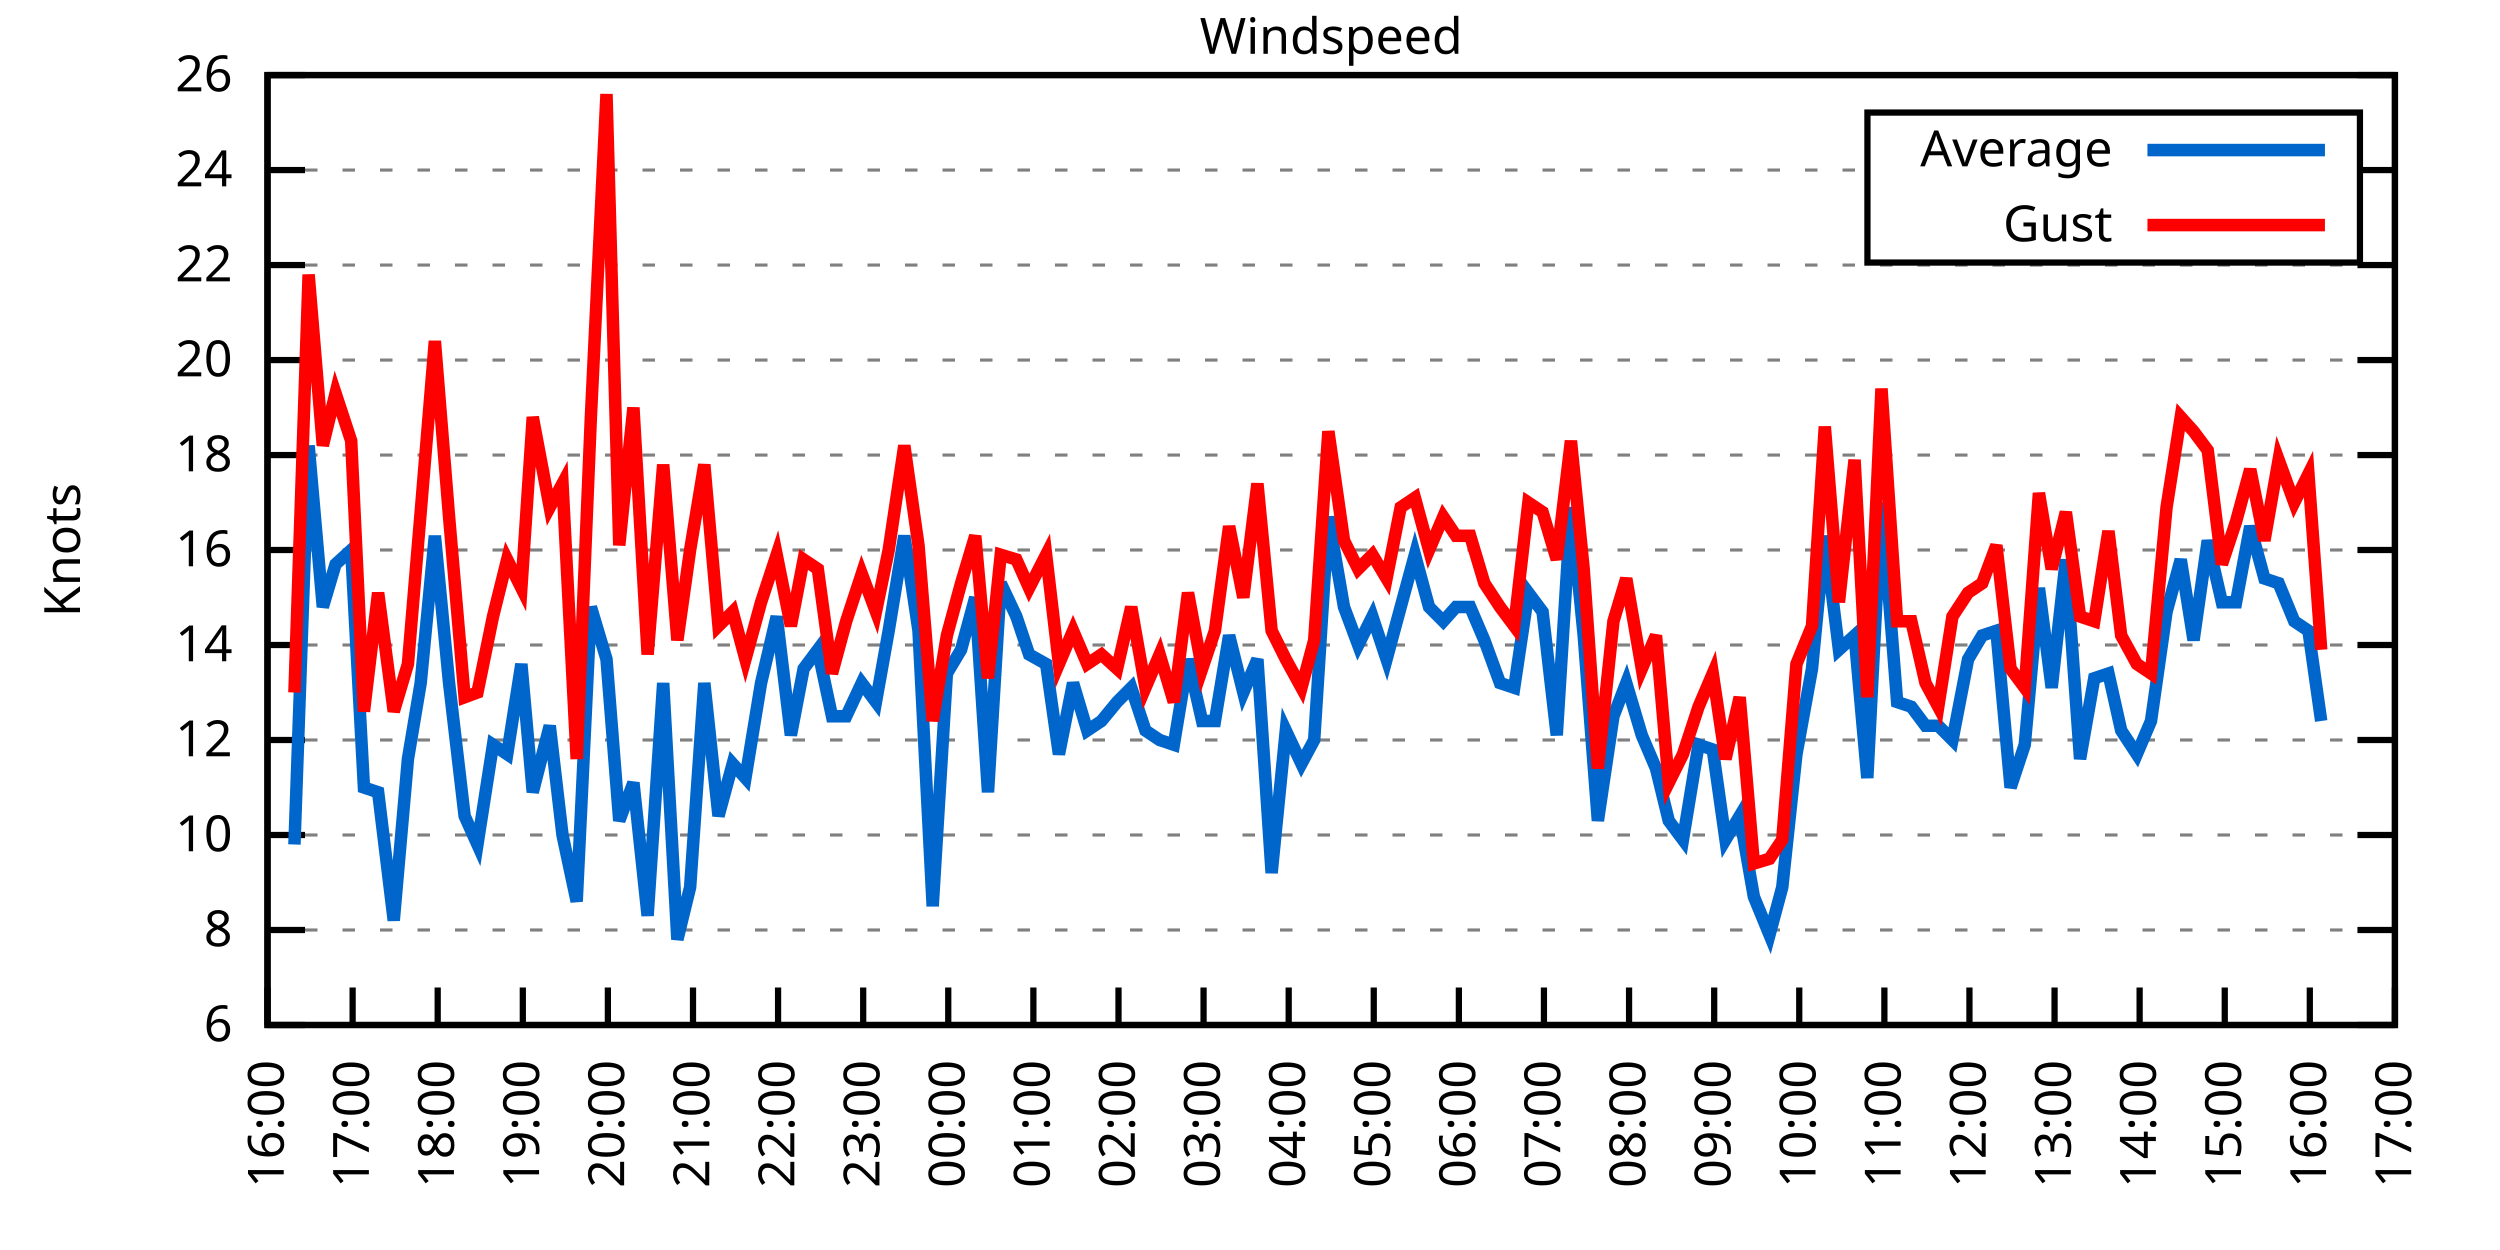
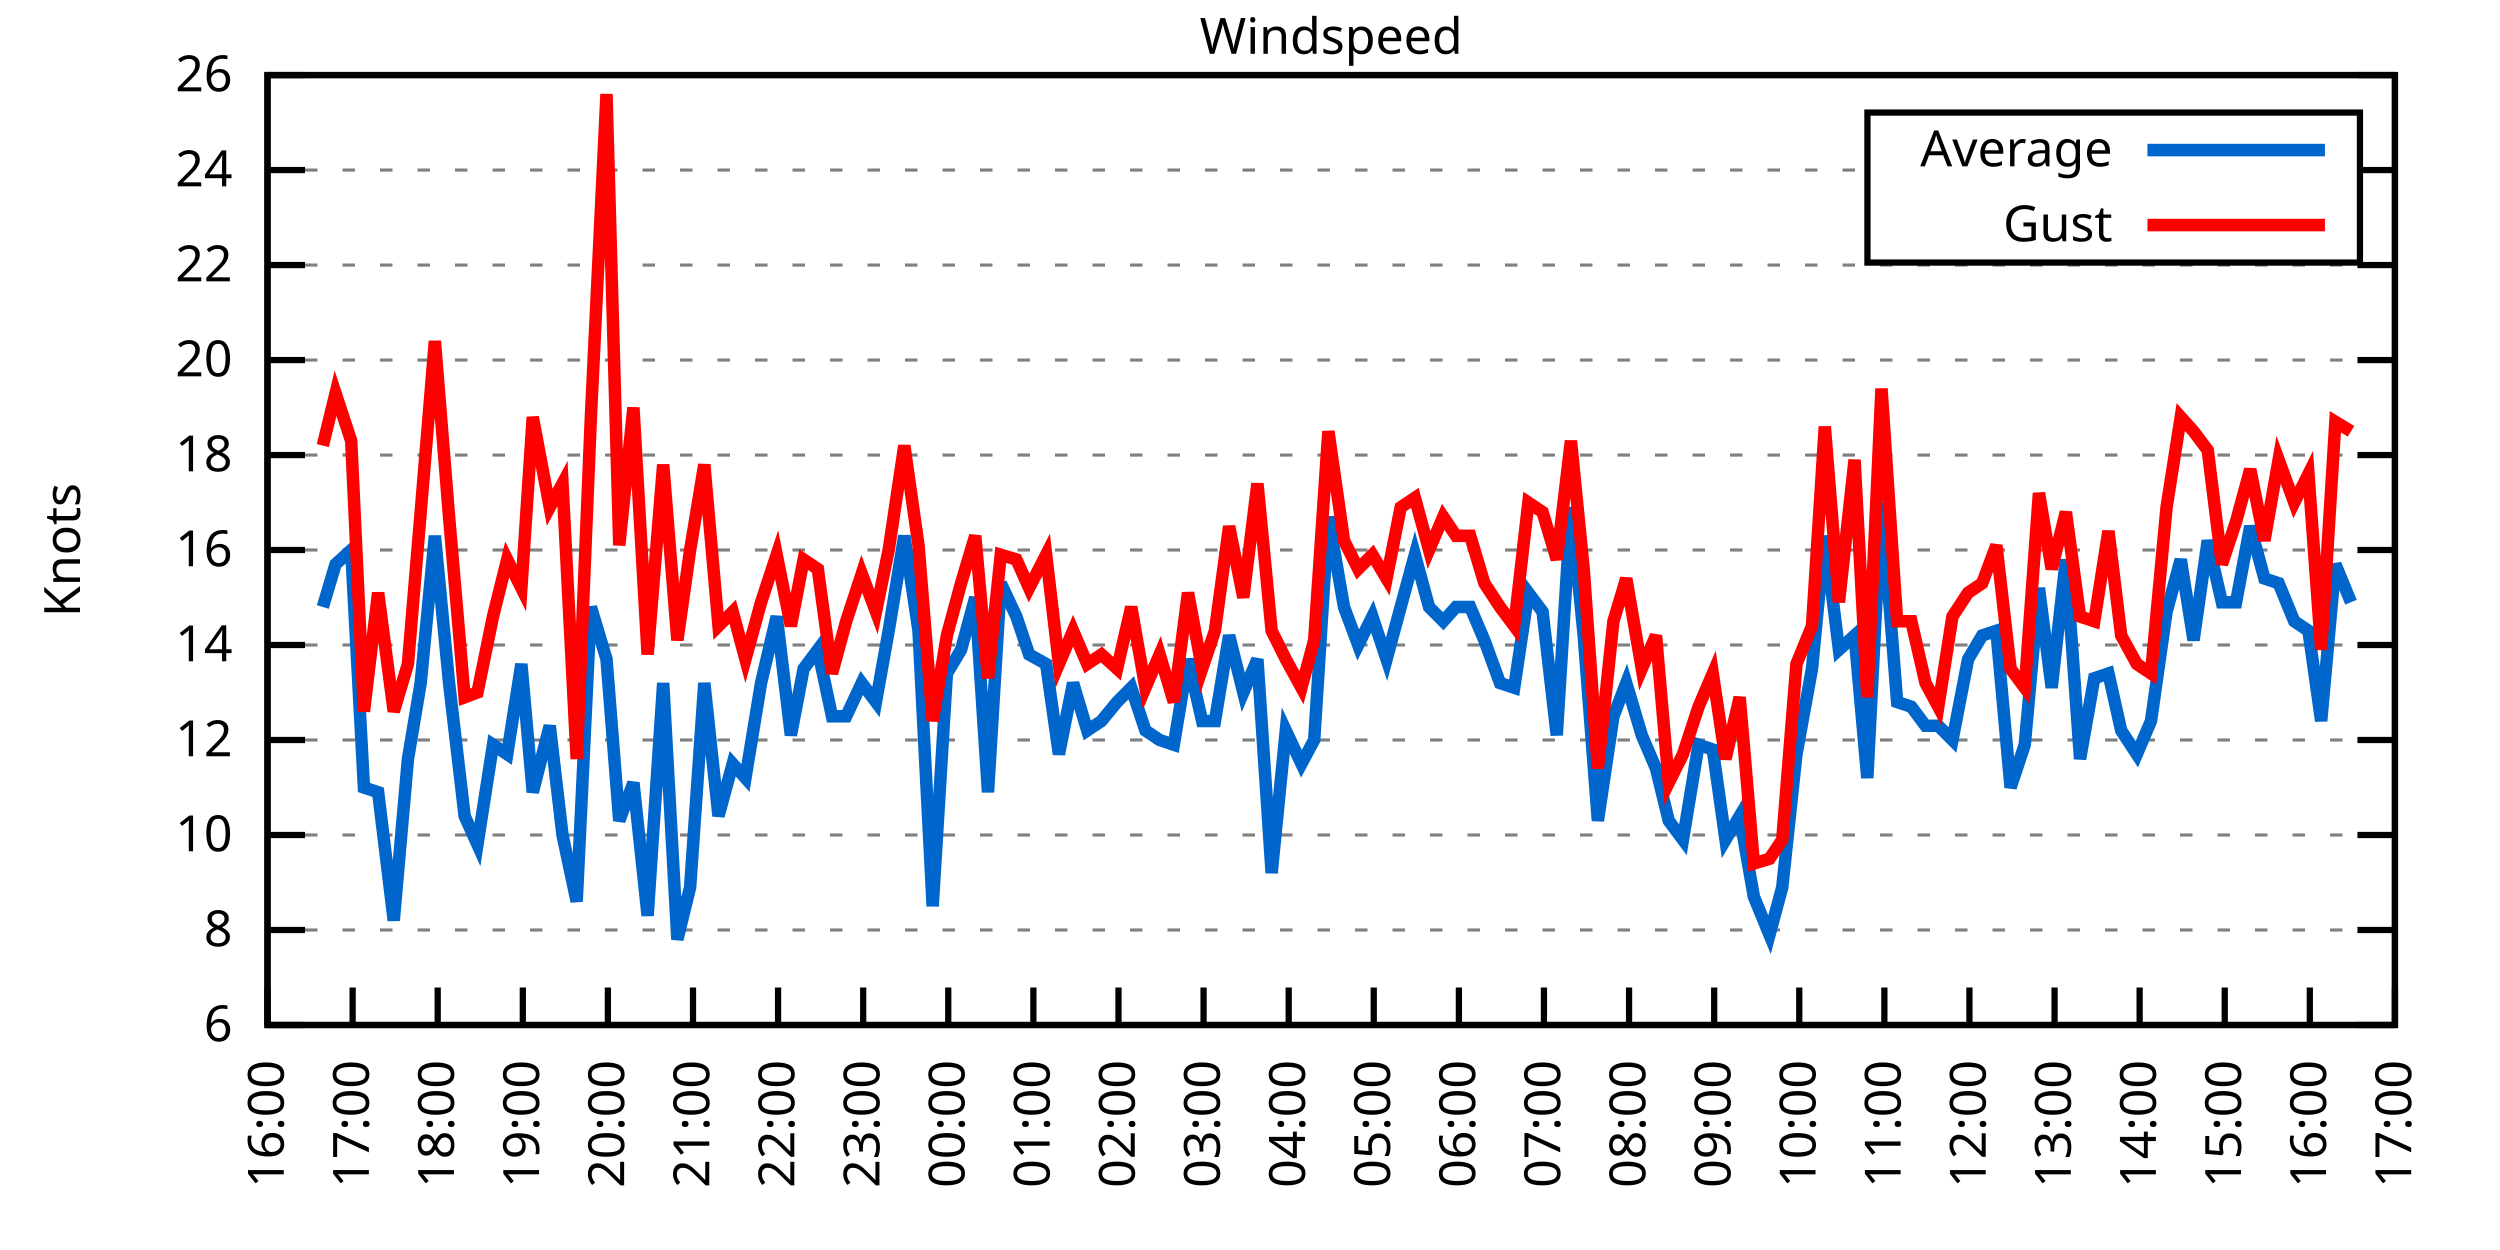
<svg xmlns="http://www.w3.org/2000/svg" xmlns:xlink="http://www.w3.org/1999/xlink" width="400" height="200" viewBox="0 0 400 200">
  <g id="gnuplot_canvas">
    <rect x="0" y="0" width="400" height="200" fill="none" />
    <defs>
      <circle id="gpDot" r="0.5" stroke-width="0.5" stroke="currentColor" />
      <path id="gpPt0" stroke-width="0.333" stroke="currentColor" d="M-1,0 h2 M0,-1 v2" />
      <path id="gpPt1" stroke-width="0.333" stroke="currentColor" d="M-1,-1 L1,1 M1,-1 L-1,1" />
      <path id="gpPt2" stroke-width="0.333" stroke="currentColor" d="M-1,0 L1,0 M0,-1 L0,1 M-1,-1 L1,1 M-1,1 L1,-1" />
      <rect id="gpPt3" stroke-width="0.333" stroke="currentColor" x="-1" y="-1" width="2" height="2" />
      <rect id="gpPt4" stroke-width="0.333" stroke="currentColor" fill="currentColor" x="-1" y="-1" width="2" height="2" />
      <circle id="gpPt5" stroke-width="0.333" stroke="currentColor" cx="0" cy="0" r="1" />
      <use xlink:href="#gpPt5" id="gpPt6" fill="currentColor" stroke="none" />
      <path id="gpPt7" stroke-width="0.333" stroke="currentColor" d="M0,-1.33 L-1.33,0.67 L1.33,0.67 z" />
      <use xlink:href="#gpPt7" id="gpPt8" fill="currentColor" stroke="none" />
      <use xlink:href="#gpPt7" id="gpPt9" stroke="currentColor" transform="rotate(180)" />
      <use xlink:href="#gpPt9" id="gpPt10" fill="currentColor" stroke="none" />
      <use xlink:href="#gpPt3" id="gpPt11" stroke="currentColor" transform="rotate(45)" />
      <use xlink:href="#gpPt11" id="gpPt12" fill="currentColor" stroke="none" />
      <path id="gpPt13" stroke-width="0.333" stroke="currentColor" d="M0,1.330 L1.265,0.411 L0.782,-1.067 L-0.782,-1.076 L-1.265,0.411 z" />
      <use xlink:href="#gpPt13" id="gpPt14" fill="currentColor" stroke="none" />
      <filter id="textbox" filterUnits="objectBoundingBox" x="0" y="0" height="1" width="1">
        <feFlood flood-color="white" flood-opacity="1" result="bgnd" />
        <feComposite in="SourceGraphic" in2="bgnd" operator="atop" />
      </filter>
      <filter id="greybox" filterUnits="objectBoundingBox" x="0" y="0" height="1" width="1">
        <feFlood flood-color="lightgrey" flood-opacity="1" result="grey" />
        <feComposite in="SourceGraphic" in2="grey" operator="atop" />
      </filter>
    </defs>
    <g fill="none" color="white" stroke="currentColor" stroke-width="1.00" stroke-linecap="butt" stroke-linejoin="miter">
</g>
    <g fill="none" color="black" stroke="currentColor" stroke-width="1.00" stroke-linecap="butt" stroke-linejoin="miter">
      <g stroke="none" shape-rendering="crispEdges">
        <polygon fill="rgb(255, 255, 255)" points="42.80,164.00 383.18,164.00 383.18,12.02 42.80,12.02 " />
      </g>
    </g>
    <g fill="none" color="black" stroke="currentColor" stroke-width="1.00" stroke-linecap="butt" stroke-linejoin="miter">
</g>
    <g fill="none" color="black" stroke="black" stroke-width="0.50" stroke-linecap="butt" stroke-linejoin="miter">
</g>
    <g fill="none" color="gray" stroke="currentColor" stroke-width="0.50" stroke-linecap="butt" stroke-linejoin="miter">
      <path stroke="gray" stroke-dasharray="2,4" class="gridline" d="M42.80,164.00 L383.19,164.00  " />
    </g>
    <g fill="none" color="gray" stroke="gray" stroke-width="1.00" stroke-linecap="butt" stroke-linejoin="miter">
</g>
    <g fill="none" color="black" stroke="currentColor" stroke-width="1.00" stroke-linecap="butt" stroke-linejoin="miter">
      <path stroke="black" d="M42.80,164.00 L48.80,164.00 M383.19,164.00 L377.19,164.00  " />
      <g transform="translate(37.20,166.60)" stroke="none" fill="black" font-family="Sans" font-size="8.00" text-anchor="end">
        <text>
          <tspan font-family="Sans"> 6</tspan>
        </text>
      </g>
    </g>
    <g fill="none" color="black" stroke="currentColor" stroke-width="1.00" stroke-linecap="butt" stroke-linejoin="miter">
</g>
    <g fill="none" color="black" stroke="black" stroke-width="0.50" stroke-linecap="butt" stroke-linejoin="miter">
</g>
    <g fill="none" color="gray" stroke="currentColor" stroke-width="0.50" stroke-linecap="butt" stroke-linejoin="miter">
      <path stroke="gray" stroke-dasharray="2,4" class="gridline" d="M42.80,148.80 L383.19,148.80  " />
    </g>
    <g fill="none" color="gray" stroke="gray" stroke-width="1.00" stroke-linecap="butt" stroke-linejoin="miter">
</g>
    <g fill="none" color="black" stroke="currentColor" stroke-width="1.00" stroke-linecap="butt" stroke-linejoin="miter">
      <path stroke="black" d="M42.80,148.80 L48.80,148.80 M383.19,148.80 L377.19,148.80  " />
      <g transform="translate(37.20,151.40)" stroke="none" fill="black" font-family="Sans" font-size="8.00" text-anchor="end">
        <text>
          <tspan font-family="Sans"> 8</tspan>
        </text>
      </g>
    </g>
    <g fill="none" color="black" stroke="currentColor" stroke-width="1.00" stroke-linecap="butt" stroke-linejoin="miter">
</g>
    <g fill="none" color="black" stroke="black" stroke-width="0.50" stroke-linecap="butt" stroke-linejoin="miter">
</g>
    <g fill="none" color="gray" stroke="currentColor" stroke-width="0.50" stroke-linecap="butt" stroke-linejoin="miter">
      <path stroke="gray" stroke-dasharray="2,4" class="gridline" d="M42.80,133.60 L383.19,133.60  " />
    </g>
    <g fill="none" color="gray" stroke="gray" stroke-width="1.00" stroke-linecap="butt" stroke-linejoin="miter">
</g>
    <g fill="none" color="black" stroke="currentColor" stroke-width="1.00" stroke-linecap="butt" stroke-linejoin="miter">
      <path stroke="black" d="M42.80,133.60 L48.80,133.60 M383.19,133.60 L377.19,133.60  " />
      <g transform="translate(37.20,136.20)" stroke="none" fill="black" font-family="Sans" font-size="8.00" text-anchor="end">
        <text>
          <tspan font-family="Sans"> 10</tspan>
        </text>
      </g>
    </g>
    <g fill="none" color="black" stroke="currentColor" stroke-width="1.00" stroke-linecap="butt" stroke-linejoin="miter">
</g>
    <g fill="none" color="black" stroke="black" stroke-width="0.50" stroke-linecap="butt" stroke-linejoin="miter">
</g>
    <g fill="none" color="gray" stroke="currentColor" stroke-width="0.50" stroke-linecap="butt" stroke-linejoin="miter">
      <path stroke="gray" stroke-dasharray="2,4" class="gridline" d="M42.80,118.40 L383.19,118.40  " />
    </g>
    <g fill="none" color="gray" stroke="gray" stroke-width="1.00" stroke-linecap="butt" stroke-linejoin="miter">
</g>
    <g fill="none" color="black" stroke="currentColor" stroke-width="1.00" stroke-linecap="butt" stroke-linejoin="miter">
      <path stroke="black" d="M42.80,118.40 L48.80,118.40 M383.19,118.40 L377.19,118.40  " />
      <g transform="translate(37.20,121.00)" stroke="none" fill="black" font-family="Sans" font-size="8.00" text-anchor="end">
        <text>
          <tspan font-family="Sans"> 12</tspan>
        </text>
      </g>
    </g>
    <g fill="none" color="black" stroke="currentColor" stroke-width="1.00" stroke-linecap="butt" stroke-linejoin="miter">
</g>
    <g fill="none" color="black" stroke="black" stroke-width="0.50" stroke-linecap="butt" stroke-linejoin="miter">
</g>
    <g fill="none" color="gray" stroke="currentColor" stroke-width="0.50" stroke-linecap="butt" stroke-linejoin="miter">
      <path stroke="gray" stroke-dasharray="2,4" class="gridline" d="M42.80,103.20 L383.19,103.20  " />
    </g>
    <g fill="none" color="gray" stroke="gray" stroke-width="1.00" stroke-linecap="butt" stroke-linejoin="miter">
</g>
    <g fill="none" color="black" stroke="currentColor" stroke-width="1.00" stroke-linecap="butt" stroke-linejoin="miter">
      <path stroke="black" d="M42.80,103.20 L48.80,103.20 M383.19,103.20 L377.19,103.20  " />
      <g transform="translate(37.20,105.80)" stroke="none" fill="black" font-family="Sans" font-size="8.00" text-anchor="end">
        <text>
          <tspan font-family="Sans"> 14</tspan>
        </text>
      </g>
    </g>
    <g fill="none" color="black" stroke="currentColor" stroke-width="1.00" stroke-linecap="butt" stroke-linejoin="miter">
</g>
    <g fill="none" color="black" stroke="black" stroke-width="0.50" stroke-linecap="butt" stroke-linejoin="miter">
</g>
    <g fill="none" color="gray" stroke="currentColor" stroke-width="0.50" stroke-linecap="butt" stroke-linejoin="miter">
      <path stroke="gray" stroke-dasharray="2,4" class="gridline" d="M42.80,88.00 L383.19,88.00  " />
    </g>
    <g fill="none" color="gray" stroke="gray" stroke-width="1.00" stroke-linecap="butt" stroke-linejoin="miter">
</g>
    <g fill="none" color="black" stroke="currentColor" stroke-width="1.00" stroke-linecap="butt" stroke-linejoin="miter">
      <path stroke="black" d="M42.80,88.00 L48.80,88.00 M383.19,88.00 L377.19,88.00  " />
      <g transform="translate(37.20,90.60)" stroke="none" fill="black" font-family="Sans" font-size="8.00" text-anchor="end">
        <text>
          <tspan font-family="Sans"> 16</tspan>
        </text>
      </g>
    </g>
    <g fill="none" color="black" stroke="currentColor" stroke-width="1.00" stroke-linecap="butt" stroke-linejoin="miter">
</g>
    <g fill="none" color="black" stroke="black" stroke-width="0.50" stroke-linecap="butt" stroke-linejoin="miter">
</g>
    <g fill="none" color="gray" stroke="currentColor" stroke-width="0.50" stroke-linecap="butt" stroke-linejoin="miter">
      <path stroke="gray" stroke-dasharray="2,4" class="gridline" d="M42.80,72.81 L383.19,72.81  " />
    </g>
    <g fill="none" color="gray" stroke="gray" stroke-width="1.00" stroke-linecap="butt" stroke-linejoin="miter">
</g>
    <g fill="none" color="black" stroke="currentColor" stroke-width="1.00" stroke-linecap="butt" stroke-linejoin="miter">
      <path stroke="black" d="M42.80,72.81 L48.80,72.81 M383.19,72.81 L377.19,72.81  " />
      <g transform="translate(37.20,75.41)" stroke="none" fill="black" font-family="Sans" font-size="8.00" text-anchor="end">
        <text>
          <tspan font-family="Sans"> 18</tspan>
        </text>
      </g>
    </g>
    <g fill="none" color="black" stroke="currentColor" stroke-width="1.00" stroke-linecap="butt" stroke-linejoin="miter">
</g>
    <g fill="none" color="black" stroke="black" stroke-width="0.50" stroke-linecap="butt" stroke-linejoin="miter">
</g>
    <g fill="none" color="gray" stroke="currentColor" stroke-width="0.50" stroke-linecap="butt" stroke-linejoin="miter">
      <path stroke="gray" stroke-dasharray="2,4" class="gridline" d="M42.80,57.61 L383.19,57.61  " />
    </g>
    <g fill="none" color="gray" stroke="gray" stroke-width="1.00" stroke-linecap="butt" stroke-linejoin="miter">
</g>
    <g fill="none" color="black" stroke="currentColor" stroke-width="1.00" stroke-linecap="butt" stroke-linejoin="miter">
      <path stroke="black" d="M42.80,57.61 L48.80,57.61 M383.19,57.61 L377.19,57.61  " />
      <g transform="translate(37.20,60.21)" stroke="none" fill="black" font-family="Sans" font-size="8.00" text-anchor="end">
        <text>
          <tspan font-family="Sans"> 20</tspan>
        </text>
      </g>
    </g>
    <g fill="none" color="black" stroke="currentColor" stroke-width="1.00" stroke-linecap="butt" stroke-linejoin="miter">
</g>
    <g fill="none" color="black" stroke="black" stroke-width="0.50" stroke-linecap="butt" stroke-linejoin="miter">
</g>
    <g fill="none" color="gray" stroke="currentColor" stroke-width="0.50" stroke-linecap="butt" stroke-linejoin="miter">
      <path stroke="gray" stroke-dasharray="2,4" class="gridline" d="M42.80,42.41 L383.19,42.41  " />
    </g>
    <g fill="none" color="gray" stroke="gray" stroke-width="1.00" stroke-linecap="butt" stroke-linejoin="miter">
</g>
    <g fill="none" color="black" stroke="currentColor" stroke-width="1.00" stroke-linecap="butt" stroke-linejoin="miter">
      <path stroke="black" d="M42.80,42.41 L48.80,42.41 M383.19,42.41 L377.19,42.41  " />
      <g transform="translate(37.20,45.01)" stroke="none" fill="black" font-family="Sans" font-size="8.00" text-anchor="end">
        <text>
          <tspan font-family="Sans"> 22</tspan>
        </text>
      </g>
    </g>
    <g fill="none" color="black" stroke="currentColor" stroke-width="1.00" stroke-linecap="butt" stroke-linejoin="miter">
</g>
    <g fill="none" color="black" stroke="black" stroke-width="0.50" stroke-linecap="butt" stroke-linejoin="miter">
</g>
    <g fill="none" color="gray" stroke="currentColor" stroke-width="0.50" stroke-linecap="butt" stroke-linejoin="miter">
      <path stroke="gray" stroke-dasharray="2,4" class="gridline" d="M42.80,27.21 L298.79,27.21 M377.59,27.21 L383.19,27.21  " />
    </g>
    <g fill="none" color="gray" stroke="gray" stroke-width="1.00" stroke-linecap="butt" stroke-linejoin="miter">
</g>
    <g fill="none" color="black" stroke="currentColor" stroke-width="1.00" stroke-linecap="butt" stroke-linejoin="miter">
      <path stroke="black" d="M42.80,27.21 L48.80,27.21 M383.19,27.21 L377.19,27.21  " />
      <g transform="translate(37.20,29.81)" stroke="none" fill="black" font-family="Sans" font-size="8.00" text-anchor="end">
        <text>
          <tspan font-family="Sans"> 24</tspan>
        </text>
      </g>
    </g>
    <g fill="none" color="black" stroke="currentColor" stroke-width="1.00" stroke-linecap="butt" stroke-linejoin="miter">
</g>
    <g fill="none" color="black" stroke="black" stroke-width="0.50" stroke-linecap="butt" stroke-linejoin="miter">
</g>
    <g fill="none" color="gray" stroke="currentColor" stroke-width="0.50" stroke-linecap="butt" stroke-linejoin="miter">
      <path stroke="gray" stroke-dasharray="2,4" class="gridline" d="M42.80,12.01 L383.19,12.01  " />
    </g>
    <g fill="none" color="gray" stroke="gray" stroke-width="1.00" stroke-linecap="butt" stroke-linejoin="miter">
</g>
    <g fill="none" color="black" stroke="currentColor" stroke-width="1.00" stroke-linecap="butt" stroke-linejoin="miter">
      <path stroke="black" d="M42.80,12.01 L48.80,12.01 M383.19,12.01 L377.19,12.01  " />
      <g transform="translate(37.20,14.61)" stroke="none" fill="black" font-family="Sans" font-size="8.00" text-anchor="end">
        <text>
          <tspan font-family="Sans"> 26</tspan>
        </text>
      </g>
    </g>
    <g fill="none" color="black" stroke="currentColor" stroke-width="1.00" stroke-linecap="butt" stroke-linejoin="miter">
      <path stroke="black" d="M42.80,164.00 L42.80,158.00  " />
      <g transform="translate(45.40,169.60) rotate(270.00)" stroke="none" fill="black" font-family="Sans" font-size="8.00" text-anchor="end">
        <text>
          <tspan font-family="Sans">16:00</tspan>
        </text>
      </g>
    </g>
    <g fill="none" color="black" stroke="currentColor" stroke-width="1.00" stroke-linecap="butt" stroke-linejoin="miter">
      <path stroke="black" d="M56.42,164.00 L56.42,158.00  " />
      <g transform="translate(59.02,169.60) rotate(270.00)" stroke="none" fill="black" font-family="Sans" font-size="8.00" text-anchor="end">
        <text>
          <tspan font-family="Sans">17:00</tspan>
        </text>
      </g>
    </g>
    <g fill="none" color="black" stroke="currentColor" stroke-width="1.00" stroke-linecap="butt" stroke-linejoin="miter">
      <path stroke="black" d="M70.03,164.00 L70.03,158.00  " />
      <g transform="translate(72.63,169.60) rotate(270.00)" stroke="none" fill="black" font-family="Sans" font-size="8.00" text-anchor="end">
        <text>
          <tspan font-family="Sans">18:00</tspan>
        </text>
      </g>
    </g>
    <g fill="none" color="black" stroke="currentColor" stroke-width="1.00" stroke-linecap="butt" stroke-linejoin="miter">
      <path stroke="black" d="M83.65,164.00 L83.65,158.00  " />
      <g transform="translate(86.25,169.60) rotate(270.00)" stroke="none" fill="black" font-family="Sans" font-size="8.00" text-anchor="end">
        <text>
          <tspan font-family="Sans">19:00</tspan>
        </text>
      </g>
    </g>
    <g fill="none" color="black" stroke="currentColor" stroke-width="1.00" stroke-linecap="butt" stroke-linejoin="miter">
      <path stroke="black" d="M97.26,164.00 L97.26,158.00  " />
      <g transform="translate(99.86,169.60) rotate(270.00)" stroke="none" fill="black" font-family="Sans" font-size="8.00" text-anchor="end">
        <text>
          <tspan font-family="Sans">20:00</tspan>
        </text>
      </g>
    </g>
    <g fill="none" color="black" stroke="currentColor" stroke-width="1.00" stroke-linecap="butt" stroke-linejoin="miter">
      <path stroke="black" d="M110.88,164.00 L110.88,158.00  " />
      <g transform="translate(113.48,169.60) rotate(270.00)" stroke="none" fill="black" font-family="Sans" font-size="8.00" text-anchor="end">
        <text>
          <tspan font-family="Sans">21:00</tspan>
        </text>
      </g>
    </g>
    <g fill="none" color="black" stroke="currentColor" stroke-width="1.00" stroke-linecap="butt" stroke-linejoin="miter">
      <path stroke="black" d="M124.49,164.00 L124.49,158.00  " />
      <g transform="translate(127.09,169.60) rotate(270.00)" stroke="none" fill="black" font-family="Sans" font-size="8.00" text-anchor="end">
        <text>
          <tspan font-family="Sans">22:00</tspan>
        </text>
      </g>
    </g>
    <g fill="none" color="black" stroke="currentColor" stroke-width="1.00" stroke-linecap="butt" stroke-linejoin="miter">
      <path stroke="black" d="M138.11,164.00 L138.11,158.00  " />
      <g transform="translate(140.71,169.60) rotate(270.00)" stroke="none" fill="black" font-family="Sans" font-size="8.00" text-anchor="end">
        <text>
          <tspan font-family="Sans">23:00</tspan>
        </text>
      </g>
    </g>
    <g fill="none" color="black" stroke="currentColor" stroke-width="1.00" stroke-linecap="butt" stroke-linejoin="miter">
      <path stroke="black" d="M151.72,164.00 L151.72,158.00  " />
      <g transform="translate(154.32,169.60) rotate(270.00)" stroke="none" fill="black" font-family="Sans" font-size="8.00" text-anchor="end">
        <text>
          <tspan font-family="Sans">00:00</tspan>
        </text>
      </g>
    </g>
    <g fill="none" color="black" stroke="currentColor" stroke-width="1.00" stroke-linecap="butt" stroke-linejoin="miter">
      <path stroke="black" d="M165.34,164.00 L165.34,158.00  " />
      <g transform="translate(167.94,169.60) rotate(270.00)" stroke="none" fill="black" font-family="Sans" font-size="8.00" text-anchor="end">
        <text>
          <tspan font-family="Sans">01:00</tspan>
        </text>
      </g>
    </g>
    <g fill="none" color="black" stroke="currentColor" stroke-width="1.00" stroke-linecap="butt" stroke-linejoin="miter">
      <path stroke="black" d="M178.96,164.00 L178.96,158.00  " />
      <g transform="translate(181.56,169.60) rotate(270.00)" stroke="none" fill="black" font-family="Sans" font-size="8.00" text-anchor="end">
        <text>
          <tspan font-family="Sans">02:00</tspan>
        </text>
      </g>
    </g>
    <g fill="none" color="black" stroke="currentColor" stroke-width="1.00" stroke-linecap="butt" stroke-linejoin="miter">
      <path stroke="black" d="M192.57,164.00 L192.57,158.00  " />
      <g transform="translate(195.17,169.60) rotate(270.00)" stroke="none" fill="black" font-family="Sans" font-size="8.00" text-anchor="end">
        <text>
          <tspan font-family="Sans">03:00</tspan>
        </text>
      </g>
    </g>
    <g fill="none" color="black" stroke="currentColor" stroke-width="1.00" stroke-linecap="butt" stroke-linejoin="miter">
      <path stroke="black" d="M206.19,164.00 L206.19,158.00  " />
      <g transform="translate(208.79,169.60) rotate(270.00)" stroke="none" fill="black" font-family="Sans" font-size="8.00" text-anchor="end">
        <text>
          <tspan font-family="Sans">04:00</tspan>
        </text>
      </g>
    </g>
    <g fill="none" color="black" stroke="currentColor" stroke-width="1.00" stroke-linecap="butt" stroke-linejoin="miter">
      <path stroke="black" d="M219.80,164.00 L219.80,158.00  " />
      <g transform="translate(222.40,169.60) rotate(270.00)" stroke="none" fill="black" font-family="Sans" font-size="8.00" text-anchor="end">
        <text>
          <tspan font-family="Sans">05:00</tspan>
        </text>
      </g>
    </g>
    <g fill="none" color="black" stroke="currentColor" stroke-width="1.00" stroke-linecap="butt" stroke-linejoin="miter">
      <path stroke="black" d="M233.42,164.00 L233.42,158.00  " />
      <g transform="translate(236.02,169.60) rotate(270.00)" stroke="none" fill="black" font-family="Sans" font-size="8.00" text-anchor="end">
        <text>
          <tspan font-family="Sans">06:00</tspan>
        </text>
      </g>
    </g>
    <g fill="none" color="black" stroke="currentColor" stroke-width="1.00" stroke-linecap="butt" stroke-linejoin="miter">
      <path stroke="black" d="M247.03,164.00 L247.03,158.00  " />
      <g transform="translate(249.63,169.60) rotate(270.00)" stroke="none" fill="black" font-family="Sans" font-size="8.00" text-anchor="end">
        <text>
          <tspan font-family="Sans">07:00</tspan>
        </text>
      </g>
    </g>
    <g fill="none" color="black" stroke="currentColor" stroke-width="1.00" stroke-linecap="butt" stroke-linejoin="miter">
      <path stroke="black" d="M260.65,164.00 L260.65,158.00  " />
      <g transform="translate(263.25,169.60) rotate(270.00)" stroke="none" fill="black" font-family="Sans" font-size="8.00" text-anchor="end">
        <text>
          <tspan font-family="Sans">08:00</tspan>
        </text>
      </g>
    </g>
    <g fill="none" color="black" stroke="currentColor" stroke-width="1.00" stroke-linecap="butt" stroke-linejoin="miter">
      <path stroke="black" d="M274.27,164.00 L274.27,158.00  " />
      <g transform="translate(276.87,169.60) rotate(270.00)" stroke="none" fill="black" font-family="Sans" font-size="8.00" text-anchor="end">
        <text>
          <tspan font-family="Sans">09:00</tspan>
        </text>
      </g>
    </g>
    <g fill="none" color="black" stroke="currentColor" stroke-width="1.00" stroke-linecap="butt" stroke-linejoin="miter">
      <path stroke="black" d="M287.88,164.00 L287.88,158.00  " />
      <g transform="translate(290.48,169.60) rotate(270.00)" stroke="none" fill="black" font-family="Sans" font-size="8.00" text-anchor="end">
        <text>
          <tspan font-family="Sans">10:00</tspan>
        </text>
      </g>
    </g>
    <g fill="none" color="black" stroke="currentColor" stroke-width="1.00" stroke-linecap="butt" stroke-linejoin="miter">
      <path stroke="black" d="M301.50,164.00 L301.50,158.00  " />
      <g transform="translate(304.10,169.60) rotate(270.00)" stroke="none" fill="black" font-family="Sans" font-size="8.00" text-anchor="end">
        <text>
          <tspan font-family="Sans">11:00</tspan>
        </text>
      </g>
    </g>
    <g fill="none" color="black" stroke="currentColor" stroke-width="1.00" stroke-linecap="butt" stroke-linejoin="miter">
      <path stroke="black" d="M315.11,164.00 L315.11,158.00  " />
      <g transform="translate(317.71,169.60) rotate(270.00)" stroke="none" fill="black" font-family="Sans" font-size="8.00" text-anchor="end">
        <text>
          <tspan font-family="Sans">12:00</tspan>
        </text>
      </g>
    </g>
    <g fill="none" color="black" stroke="currentColor" stroke-width="1.00" stroke-linecap="butt" stroke-linejoin="miter">
      <path stroke="black" d="M328.73,164.00 L328.73,158.00  " />
      <g transform="translate(331.33,169.60) rotate(270.00)" stroke="none" fill="black" font-family="Sans" font-size="8.00" text-anchor="end">
        <text>
          <tspan font-family="Sans">13:00</tspan>
        </text>
      </g>
    </g>
    <g fill="none" color="black" stroke="currentColor" stroke-width="1.00" stroke-linecap="butt" stroke-linejoin="miter">
      <path stroke="black" d="M342.34,164.00 L342.34,158.00  " />
      <g transform="translate(344.94,169.60) rotate(270.00)" stroke="none" fill="black" font-family="Sans" font-size="8.00" text-anchor="end">
        <text>
          <tspan font-family="Sans">14:00</tspan>
        </text>
      </g>
    </g>
    <g fill="none" color="black" stroke="currentColor" stroke-width="1.00" stroke-linecap="butt" stroke-linejoin="miter">
      <path stroke="black" d="M355.96,164.00 L355.96,158.00  " />
      <g transform="translate(358.56,169.60) rotate(270.00)" stroke="none" fill="black" font-family="Sans" font-size="8.00" text-anchor="end">
        <text>
          <tspan font-family="Sans">15:00</tspan>
        </text>
      </g>
    </g>
    <g fill="none" color="black" stroke="currentColor" stroke-width="1.00" stroke-linecap="butt" stroke-linejoin="miter">
      <path stroke="black" d="M369.57,164.00 L369.57,158.00  " />
      <g transform="translate(372.17,169.60) rotate(270.00)" stroke="none" fill="black" font-family="Sans" font-size="8.00" text-anchor="end">
        <text>
          <tspan font-family="Sans">16:00</tspan>
        </text>
      </g>
    </g>
    <g fill="none" color="black" stroke="currentColor" stroke-width="1.00" stroke-linecap="butt" stroke-linejoin="miter">
      <path stroke="black" d="M383.19,164.00 L383.19,158.00  " />
      <g transform="translate(385.79,169.60) rotate(270.00)" stroke="none" fill="black" font-family="Sans" font-size="8.00" text-anchor="end">
        <text>
          <tspan font-family="Sans">17:00</tspan>
        </text>
      </g>
    </g>
    <g fill="none" color="black" stroke="currentColor" stroke-width="1.00" stroke-linecap="butt" stroke-linejoin="miter">
</g>
    <g fill="none" color="black" stroke="currentColor" stroke-width="1.00" stroke-linecap="butt" stroke-linejoin="miter">
      <path stroke="black" d="M42.80,12.01 L42.80,164.00 L383.19,164.00 L383.19,12.01 L42.80,12.01 Z  " />
    </g>
    <g fill="none" color="black" stroke="currentColor" stroke-width="1.00" stroke-linecap="butt" stroke-linejoin="miter">
</g>
    <g fill="none" color="black" stroke="currentColor" stroke-width="1.00" stroke-linecap="butt" stroke-linejoin="miter">
      <path stroke="black" d="M298.79,42.01 L298.79,18.01 L377.59,18.01 L377.59,42.01 L298.79,42.01 Z  " />
    </g>
    <g id="Windspeed_plot_1">
      <g fill="none" color="white" stroke="black" stroke-width="2.00" stroke-linecap="butt" stroke-linejoin="miter">
</g>
      <g fill="none" color="black" stroke="currentColor" stroke-width="2.00" stroke-linecap="butt" stroke-linejoin="miter">
        <g transform="translate(337.99,26.61)" stroke="none" fill="black" font-family="Sans" font-size="8.00" text-anchor="end">
          <text>
            <tspan font-family="Sans">Average</tspan>
          </text>
        </g>
      </g>
      <g fill="none" color="black" stroke="currentColor" stroke-width="2.00" stroke-linecap="butt" stroke-linejoin="miter">
-         <path stroke="rgb(  0, 102, 204)" d="M343.59,24.01 L371.99,24.01 M47.11,135.12 L49.38,71.29 L51.65,97.12 L53.69,90.28 L56.19,88.00 L58.23,126.00   L60.50,126.76 L63.00,147.28 L65.27,121.44 L67.31,109.28 L69.58,85.73 L71.85,109.28 L74.34,130.56 L76.39,135.12   L78.88,119.16 L81.15,120.68 L83.42,106.24 L85.24,126.76 L87.96,116.12 L90.00,133.60 L92.27,144.24 L94.54,97.12   L97.04,105.48 L99.08,131.32 L101.35,125.24 L103.62,146.52 L106.11,109.28 L108.38,150.32 L110.42,141.96 L112.69,109.28   L114.96,130.56 L117.23,122.20 L119.27,124.48 L121.77,109.28 L124.27,98.64 L126.54,117.64 L128.58,107.00 L130.85,103.96   L133.12,114.60 L135.39,114.60 L137.88,109.28 L140.15,112.32 L142.19,100.92 L144.69,85.73 L146.96,100.92 L149.23,145.00   L151.50,107.76 L153.77,103.96 L156.04,95.60 L158.08,126.76 L160.12,93.32 L162.62,98.64 L164.66,104.72 L167.38,106.24   L169.43,120.68 L171.69,109.28 L173.96,116.88 L176.23,115.36 L178.73,112.32 L181.00,110.04 L183.27,116.88 L185.54,118.40   L187.81,119.16 L190.08,105.48 L192.34,115.36 L194.39,115.36 L196.66,101.68 L198.93,110.80 L201.19,105.48 L203.46,139.68   L205.73,116.88 L208.23,122.20 L210.27,118.40 L212.54,82.69 L215.04,97.12 L217.31,103.20 L219.58,98.64 L221.85,105.48   L224.11,97.12 L226.38,88.76 L228.65,97.12 L230.92,99.40 L232.96,97.12 L235.23,97.12 L237.50,102.44 L240.00,109.28   L242.27,110.04 L244.54,94.84 L246.81,97.88 L249.08,117.64 L251.35,81.17 L253.39,101.68 L255.66,131.32 L258.15,114.60   L260.20,109.28 L262.69,117.64 L264.96,122.96 L267.00,131.32 L269.27,134.36 L271.77,119.16 L274.04,119.92 L276.08,134.36   L278.35,130.56 L280.62,143.48 L283.12,149.56 L285.16,141.96 L287.43,120.68 L289.92,107.00 L291.97,85.73 L294.23,103.96   L296.73,101.68 L298.77,124.48 L301.04,80.41 L303.54,112.32 L305.81,113.08 L308.08,116.12 L310.12,116.12 L312.39,118.40   L314.89,105.48 L317.15,101.68 L319.42,100.92 L321.69,126.00 L323.96,119.16 L326.23,94.08 L328.27,110.04 L330.54,89.52   L332.81,121.44 L335.08,108.52 L337.35,107.76 L339.39,116.88 L341.89,120.68 L344.16,115.36 L346.65,97.88 L348.92,89.52   L350.97,102.44 L353.24,86.49 L355.50,96.36 L357.77,96.36 L360.04,84.21 L362.31,92.56 L364.58,93.32 L367.08,99.40   L369.35,100.92 L371.39,115.36  " />
+         <path stroke="rgb(  0, 102, 204)" d="M343.59,24.01 L371.99,24.01 M51.65,97.12 L53.69,90.28 L56.19,88.00 L58.23,126.00 L60.50,126.76 L63.00,147.28   L65.27,121.44 L67.31,109.28 L69.58,85.73 L71.85,109.28 L74.34,130.56 L76.39,135.12 L78.88,119.16 L81.15,120.68   L83.42,106.24 L85.24,126.76 L87.96,116.12 L90.00,133.60 L92.27,144.24 L94.54,97.12 L97.04,105.48 L99.08,131.32   L101.35,125.24 L103.62,146.52 L106.11,109.28 L108.38,150.32 L110.42,141.96 L112.69,109.28 L114.96,130.56 L117.23,122.20   L119.27,124.48 L121.77,109.28 L124.27,98.64 L126.54,117.64 L128.58,107.00 L130.85,103.96 L133.12,114.60 L135.39,114.60   L137.88,109.28 L140.15,112.32 L142.19,100.92 L144.69,85.73 L146.96,100.92 L149.23,145.00 L151.50,107.76 L153.77,103.96   L156.04,95.60 L158.08,126.76 L160.12,93.32 L162.62,98.64 L164.66,104.72 L167.38,106.24 L169.43,120.68 L171.69,109.28   L173.96,116.88 L176.23,115.36 L178.73,112.32 L181.00,110.04 L183.27,116.88 L185.54,118.40 L187.81,119.16 L190.08,105.48   L192.34,115.36 L194.39,115.36 L196.66,101.68 L198.93,110.80 L201.19,105.48 L203.46,139.68 L205.73,116.88 L208.23,122.20   L210.27,118.40 L212.54,82.69 L215.04,97.12 L217.31,103.20 L219.58,98.64 L221.85,105.48 L224.11,97.12 L226.38,88.76   L228.65,97.12 L230.92,99.40 L232.96,97.12 L235.23,97.12 L237.50,102.44 L240.00,109.28 L242.27,110.04 L244.54,94.84   L246.81,97.88 L249.08,117.64 L251.35,81.17 L253.39,101.68 L255.66,131.32 L258.15,114.60 L260.20,109.28 L262.69,117.64   L264.96,122.96 L267.00,131.32 L269.27,134.36 L271.77,119.16 L274.04,119.92 L276.08,134.36 L278.35,130.56 L280.62,143.48   L283.12,149.56 L285.16,141.96 L287.43,120.68 L289.92,107.00 L291.97,85.73 L294.23,103.96 L296.73,101.68 L298.77,124.48   L301.04,80.41 L303.54,112.32 L305.81,113.08 L308.08,116.12 L310.12,116.12 L312.39,118.40 L314.89,105.48 L317.15,101.68   L319.42,100.92 L321.69,126.00 L323.96,119.16 L326.23,94.08 L328.27,110.04 L330.54,89.52 L332.81,121.44 L335.08,108.52   L337.35,107.76 L339.39,116.88 L341.89,120.68 L344.16,115.36 L346.65,97.88 L348.92,89.52 L350.97,102.44 L353.24,86.49   L355.50,96.36 L357.77,96.36 L360.04,84.21 L362.31,92.56 L364.58,93.32 L367.08,99.40 L369.35,100.92 L371.39,115.36   L373.66,90.28 L376.16,96.36  " />
      </g>
    </g>
    <g id="Windspeed_plot_2">
      <g fill="none" color="black" stroke="currentColor" stroke-width="2.00" stroke-linecap="butt" stroke-linejoin="miter">
        <g transform="translate(337.99,38.61)" stroke="none" fill="black" font-family="Sans" font-size="8.00" text-anchor="end">
          <text>
            <tspan font-family="Sans">Gust</tspan>
          </text>
        </g>
      </g>
      <g fill="none" color="black" stroke="currentColor" stroke-width="2.00" stroke-linecap="butt" stroke-linejoin="miter">
-         <path stroke="rgb(255,   0,   0)" d="M343.59,36.01 L371.99,36.01 M47.11,110.80 L49.38,43.93 L51.65,71.29 L53.69,62.93 L56.19,70.53 L58.23,113.84   L60.50,94.84 L63.00,113.84 L65.27,106.24 L67.31,81.93 L69.58,54.57 L71.85,82.69 L74.34,111.56 L76.39,110.80   L78.88,98.64 L81.15,89.52 L83.42,94.08 L85.24,66.73 L87.96,81.17 L90.00,77.37 L92.27,121.44 L94.54,66.73   L97.04,15.05 L99.08,87.25 L101.35,65.21 L103.62,104.72 L106.11,74.33 L108.38,102.44 L110.42,88.00 L112.69,74.33   L114.96,100.16 L117.23,97.88 L119.27,105.48 L121.77,96.36 L124.27,88.76 L126.54,100.16 L128.58,89.52 L130.85,91.04   L133.12,107.76 L135.39,99.40 L137.88,91.80 L140.15,97.88 L142.19,88.00 L144.69,71.29 L146.96,87.25 L149.23,115.36   L151.50,101.68 L153.77,93.32 L156.04,85.73 L158.08,108.52 L160.12,88.76 L162.62,89.52 L164.66,94.08 L167.38,88.76   L169.43,106.24 L171.69,100.92 L173.96,106.24 L176.23,104.72 L178.73,107.00 L181.00,97.12 L183.27,110.04 L185.54,104.72   L187.81,112.32 L190.08,94.84 L192.34,107.00 L194.39,100.92 L196.66,84.21 L198.93,95.60 L201.19,77.37 L203.46,100.92   L205.73,105.48 L208.23,110.04 L210.27,102.44 L212.54,69.01 L215.04,86.49 L217.31,91.04 L219.58,88.76 L221.85,92.56   L224.11,81.17 L226.38,79.65 L228.65,88.00 L230.92,82.69 L232.96,85.73 L235.23,85.73 L237.50,93.32 L240.00,97.12   L242.27,100.16 L244.54,80.41 L246.81,81.93 L249.08,89.52 L251.35,70.53 L253.39,91.04 L255.66,122.96 L258.15,99.40   L260.20,92.56 L262.69,107.00 L264.96,101.68 L267.00,125.24 L269.27,120.68 L271.77,113.08 L274.04,107.76 L276.08,121.44   L278.35,111.56 L280.62,138.16 L283.12,137.40 L285.16,134.36 L287.43,106.24 L289.92,100.16 L291.97,68.25 L294.23,96.36   L296.73,73.57 L298.77,111.56 L301.04,62.17 L303.54,99.40 L305.81,99.40 L308.08,109.28 L310.12,113.08 L312.39,98.64   L314.89,94.84 L317.15,93.32 L319.42,87.25 L321.69,107.00 L323.96,110.04 L326.23,78.89 L328.27,91.04 L330.54,81.93   L332.81,98.64 L335.08,99.40 L337.35,84.97 L339.39,101.68 L341.89,106.24 L344.16,107.76 L346.65,81.17 L348.92,66.73   L350.97,69.01 L353.24,72.05 L355.50,90.28 L357.77,83.45 L360.04,75.09 L362.31,86.49 L364.58,73.57 L367.08,80.41   L369.35,75.85 L371.39,103.96  " />
+         <path stroke="rgb(255,   0,   0)" d="M343.59,36.01 L371.99,36.01 M51.65,71.29 L53.69,62.93 L56.19,70.53 L58.23,113.84 L60.50,94.84 L63.00,113.84   L65.27,106.24 L67.31,81.93 L69.58,54.57 L71.85,82.69 L74.34,111.56 L76.39,110.80 L78.88,98.64 L81.15,89.52   L83.42,94.08 L85.24,66.73 L87.96,81.17 L90.00,77.37 L92.27,121.44 L94.54,66.73 L97.04,15.05 L99.08,87.25   L101.35,65.21 L103.62,104.72 L106.11,74.33 L108.38,102.44 L110.42,88.00 L112.69,74.33 L114.96,100.16 L117.23,97.88   L119.27,105.48 L121.77,96.36 L124.27,88.76 L126.54,100.16 L128.58,89.52 L130.85,91.04 L133.12,107.76 L135.39,99.40   L137.88,91.80 L140.15,97.88 L142.19,88.00 L144.69,71.29 L146.96,87.25 L149.23,115.36 L151.50,101.68 L153.77,93.32   L156.04,85.73 L158.08,108.52 L160.12,88.76 L162.62,89.52 L164.66,94.08 L167.38,88.76 L169.43,106.24 L171.69,100.92   L173.96,106.24 L176.23,104.72 L178.73,107.00 L181.00,97.12 L183.27,110.04 L185.54,104.72 L187.81,112.32 L190.08,94.84   L192.34,107.00 L194.39,100.92 L196.66,84.21 L198.93,95.60 L201.19,77.37 L203.46,100.92 L205.73,105.48 L208.23,110.04   L210.27,102.44 L212.54,69.01 L215.04,86.49 L217.31,91.04 L219.58,88.76 L221.85,92.56 L224.11,81.17 L226.38,79.65   L228.65,88.00 L230.92,82.69 L232.96,85.73 L235.23,85.73 L237.50,93.32 L240.00,97.12 L242.27,100.16 L244.54,80.41   L246.81,81.93 L249.08,89.52 L251.35,70.53 L253.39,91.04 L255.66,122.96 L258.15,99.40 L260.20,92.56 L262.69,107.00   L264.96,101.68 L267.00,125.24 L269.27,120.68 L271.77,113.08 L274.04,107.76 L276.08,121.44 L278.35,111.56 L280.62,138.16   L283.12,137.40 L285.16,134.36 L287.43,106.24 L289.92,100.16 L291.97,68.25 L294.23,96.36 L296.73,73.57 L298.77,111.56   L301.04,62.17 L303.54,99.40 L305.81,99.40 L308.08,109.28 L310.12,113.08 L312.39,98.64 L314.89,94.84 L317.15,93.32   L319.42,87.25 L321.69,107.00 L323.96,110.04 L326.23,78.89 L328.27,91.04 L330.54,81.93 L332.81,98.64 L335.08,99.40   L337.35,84.97 L339.39,101.68 L341.89,106.24 L344.16,107.76 L346.65,81.17 L348.92,66.73 L350.97,69.01 L353.24,72.05   L355.50,90.28 L357.77,83.45 L360.04,75.09 L362.31,86.49 L364.58,73.57 L367.08,80.41 L369.35,75.85 L371.39,103.96   L373.66,67.49 L376.16,69.01  " />
      </g>
    </g>
    <g fill="none" color="black" stroke="currentColor" stroke-width="2.00" stroke-linecap="butt" stroke-linejoin="miter">
</g>
    <g fill="none" color="black" stroke="black" stroke-width="1.00" stroke-linecap="butt" stroke-linejoin="miter">
</g>
    <g fill="none" color="black" stroke="currentColor" stroke-width="1.00" stroke-linecap="butt" stroke-linejoin="miter">
      <path stroke="black" d="M42.80,12.01 L42.80,164.00 L383.19,164.00 L383.19,12.01 L42.80,12.01 Z  " />
      <g transform="translate(12.80,88.01) rotate(270.00)" stroke="none" fill="black" font-family="Sans" font-size="8.00" text-anchor="middle">
        <text>
          <tspan font-family="Sans">Knots</tspan>
        </text>
      </g>
    </g>
    <g fill="none" color="black" stroke="currentColor" stroke-width="1.00" stroke-linecap="butt" stroke-linejoin="miter">
</g>
    <g fill="none" color="black" stroke="currentColor" stroke-width="1.00" stroke-linecap="butt" stroke-linejoin="miter">
      <g transform="translate(212.99,8.61)" stroke="none" fill="black" font-family="Sans" font-size="8.00" text-anchor="middle">
        <text>
          <tspan font-family="Sans">Windspeed</tspan>
        </text>
      </g>
    </g>
    <g fill="none" color="black" stroke="currentColor" stroke-width="1.00" stroke-linecap="butt" stroke-linejoin="miter">
</g>
  </g>
</svg>
